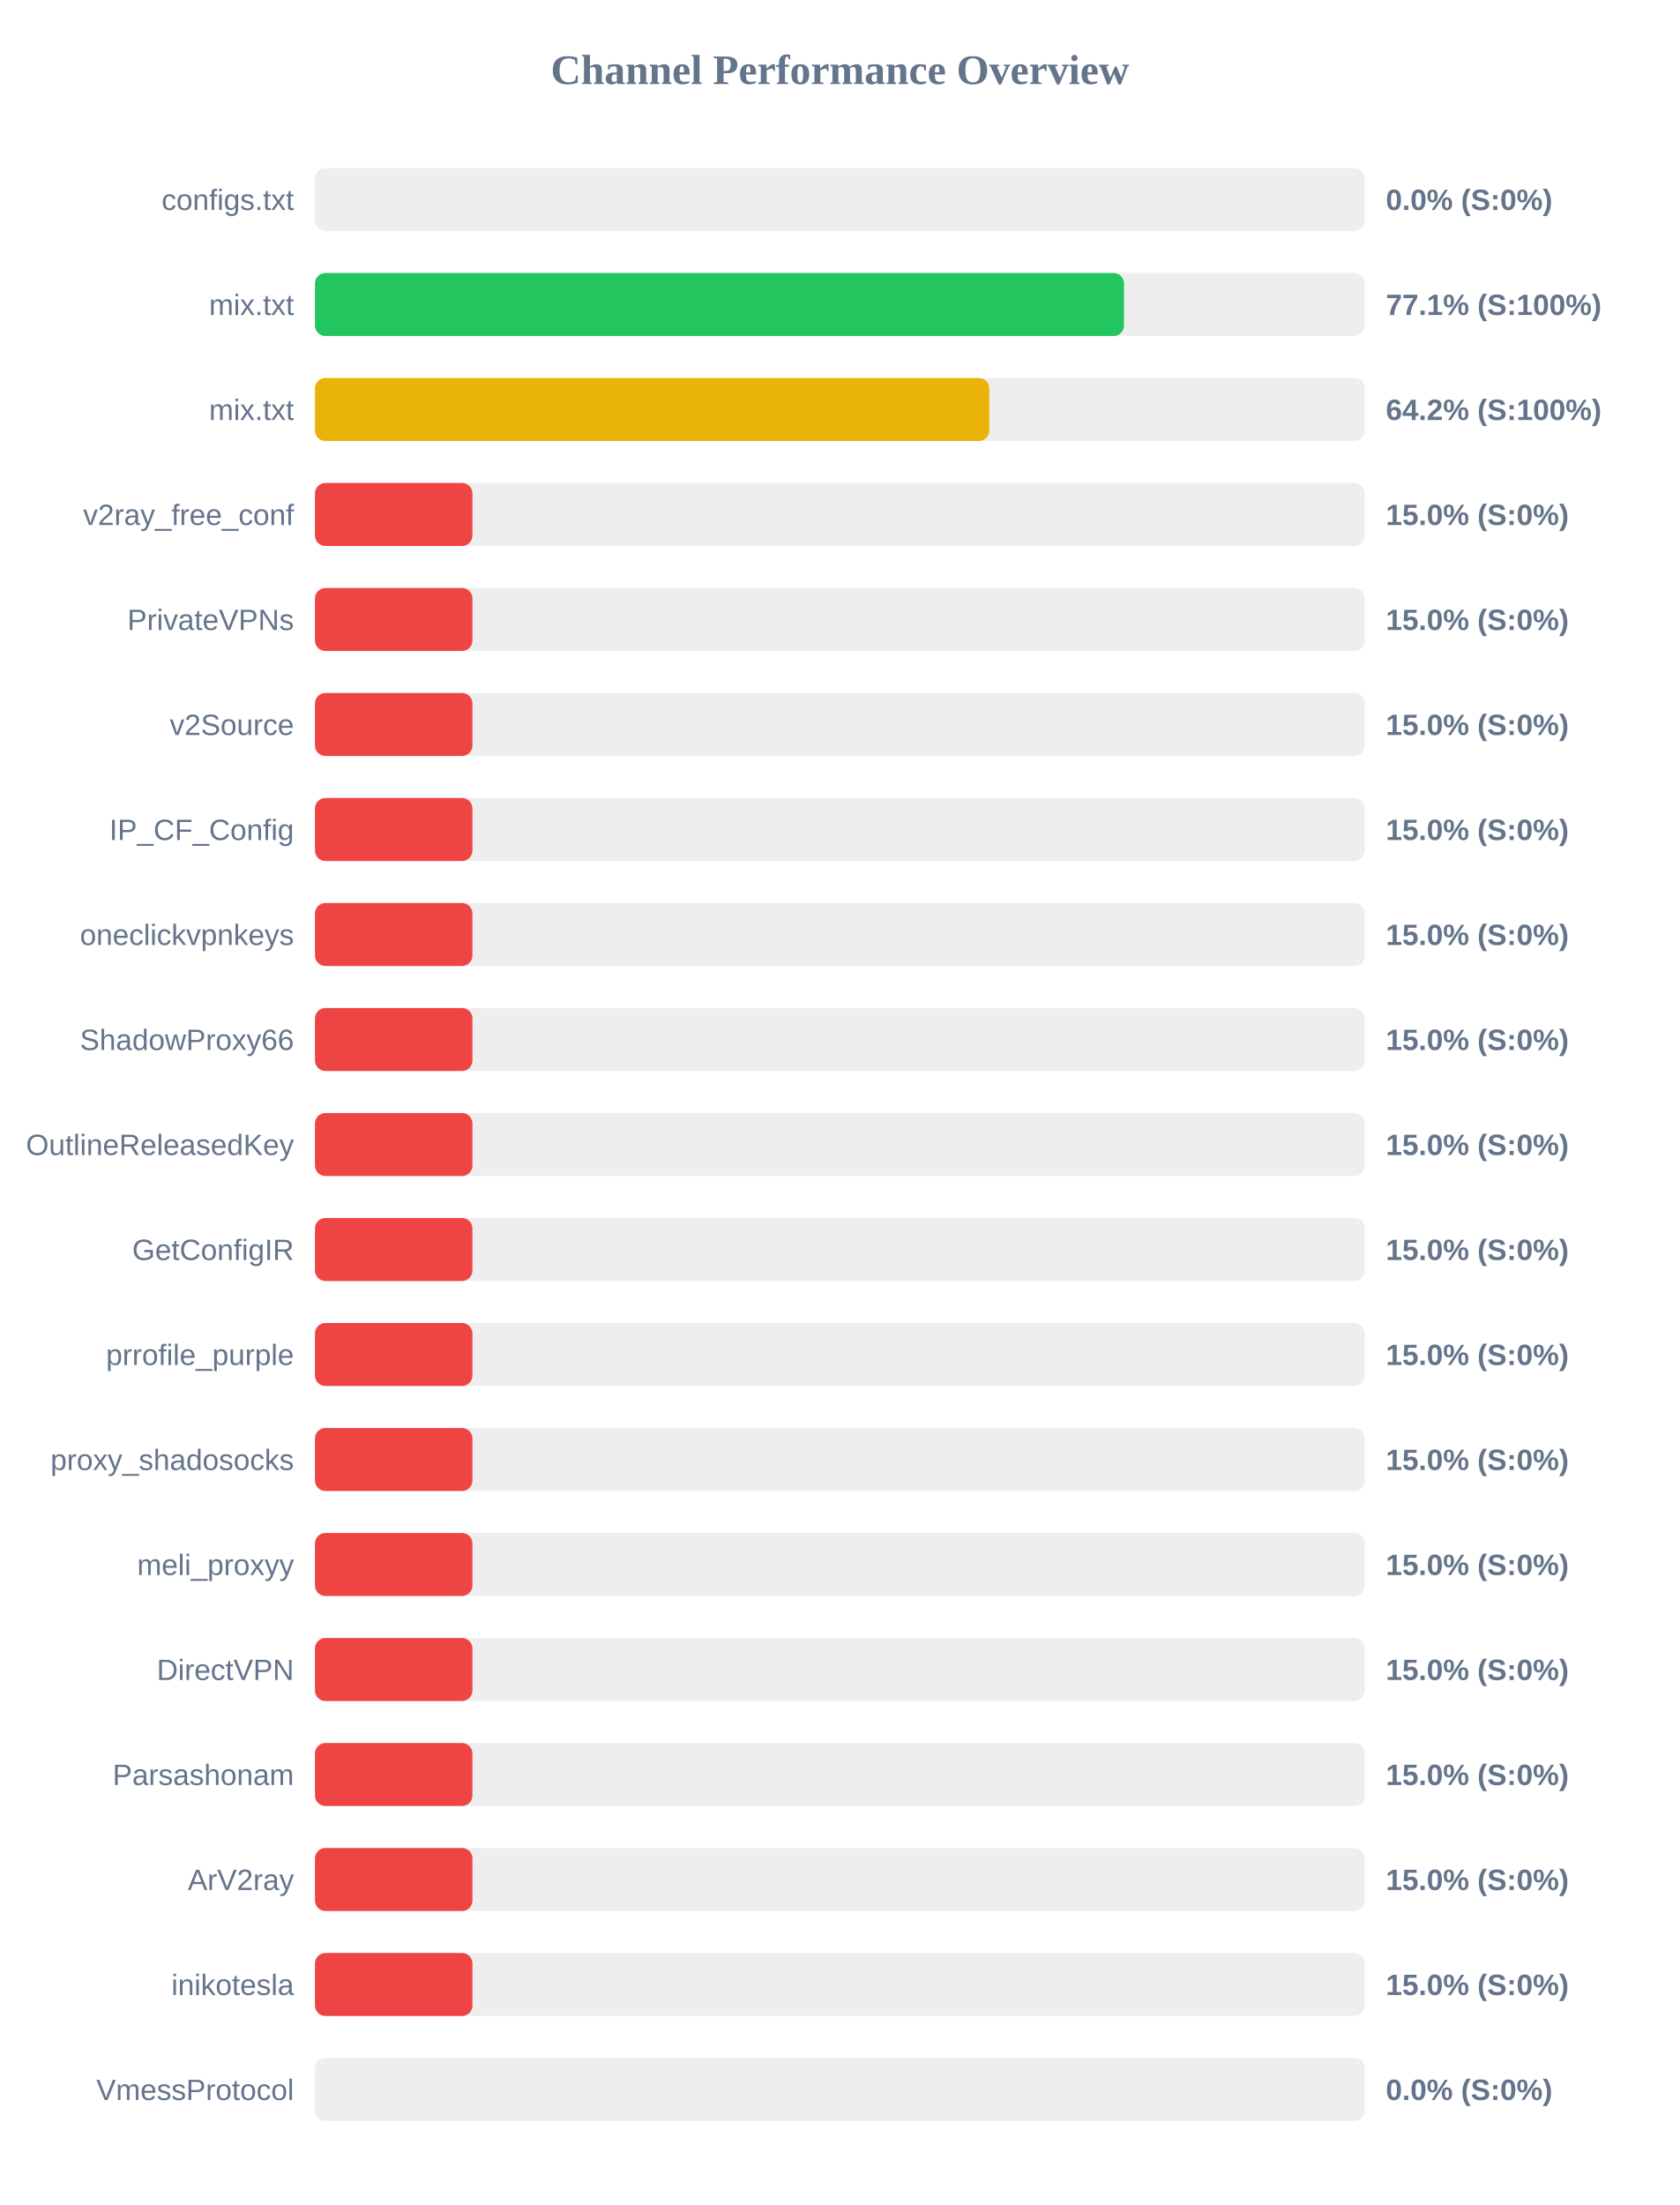
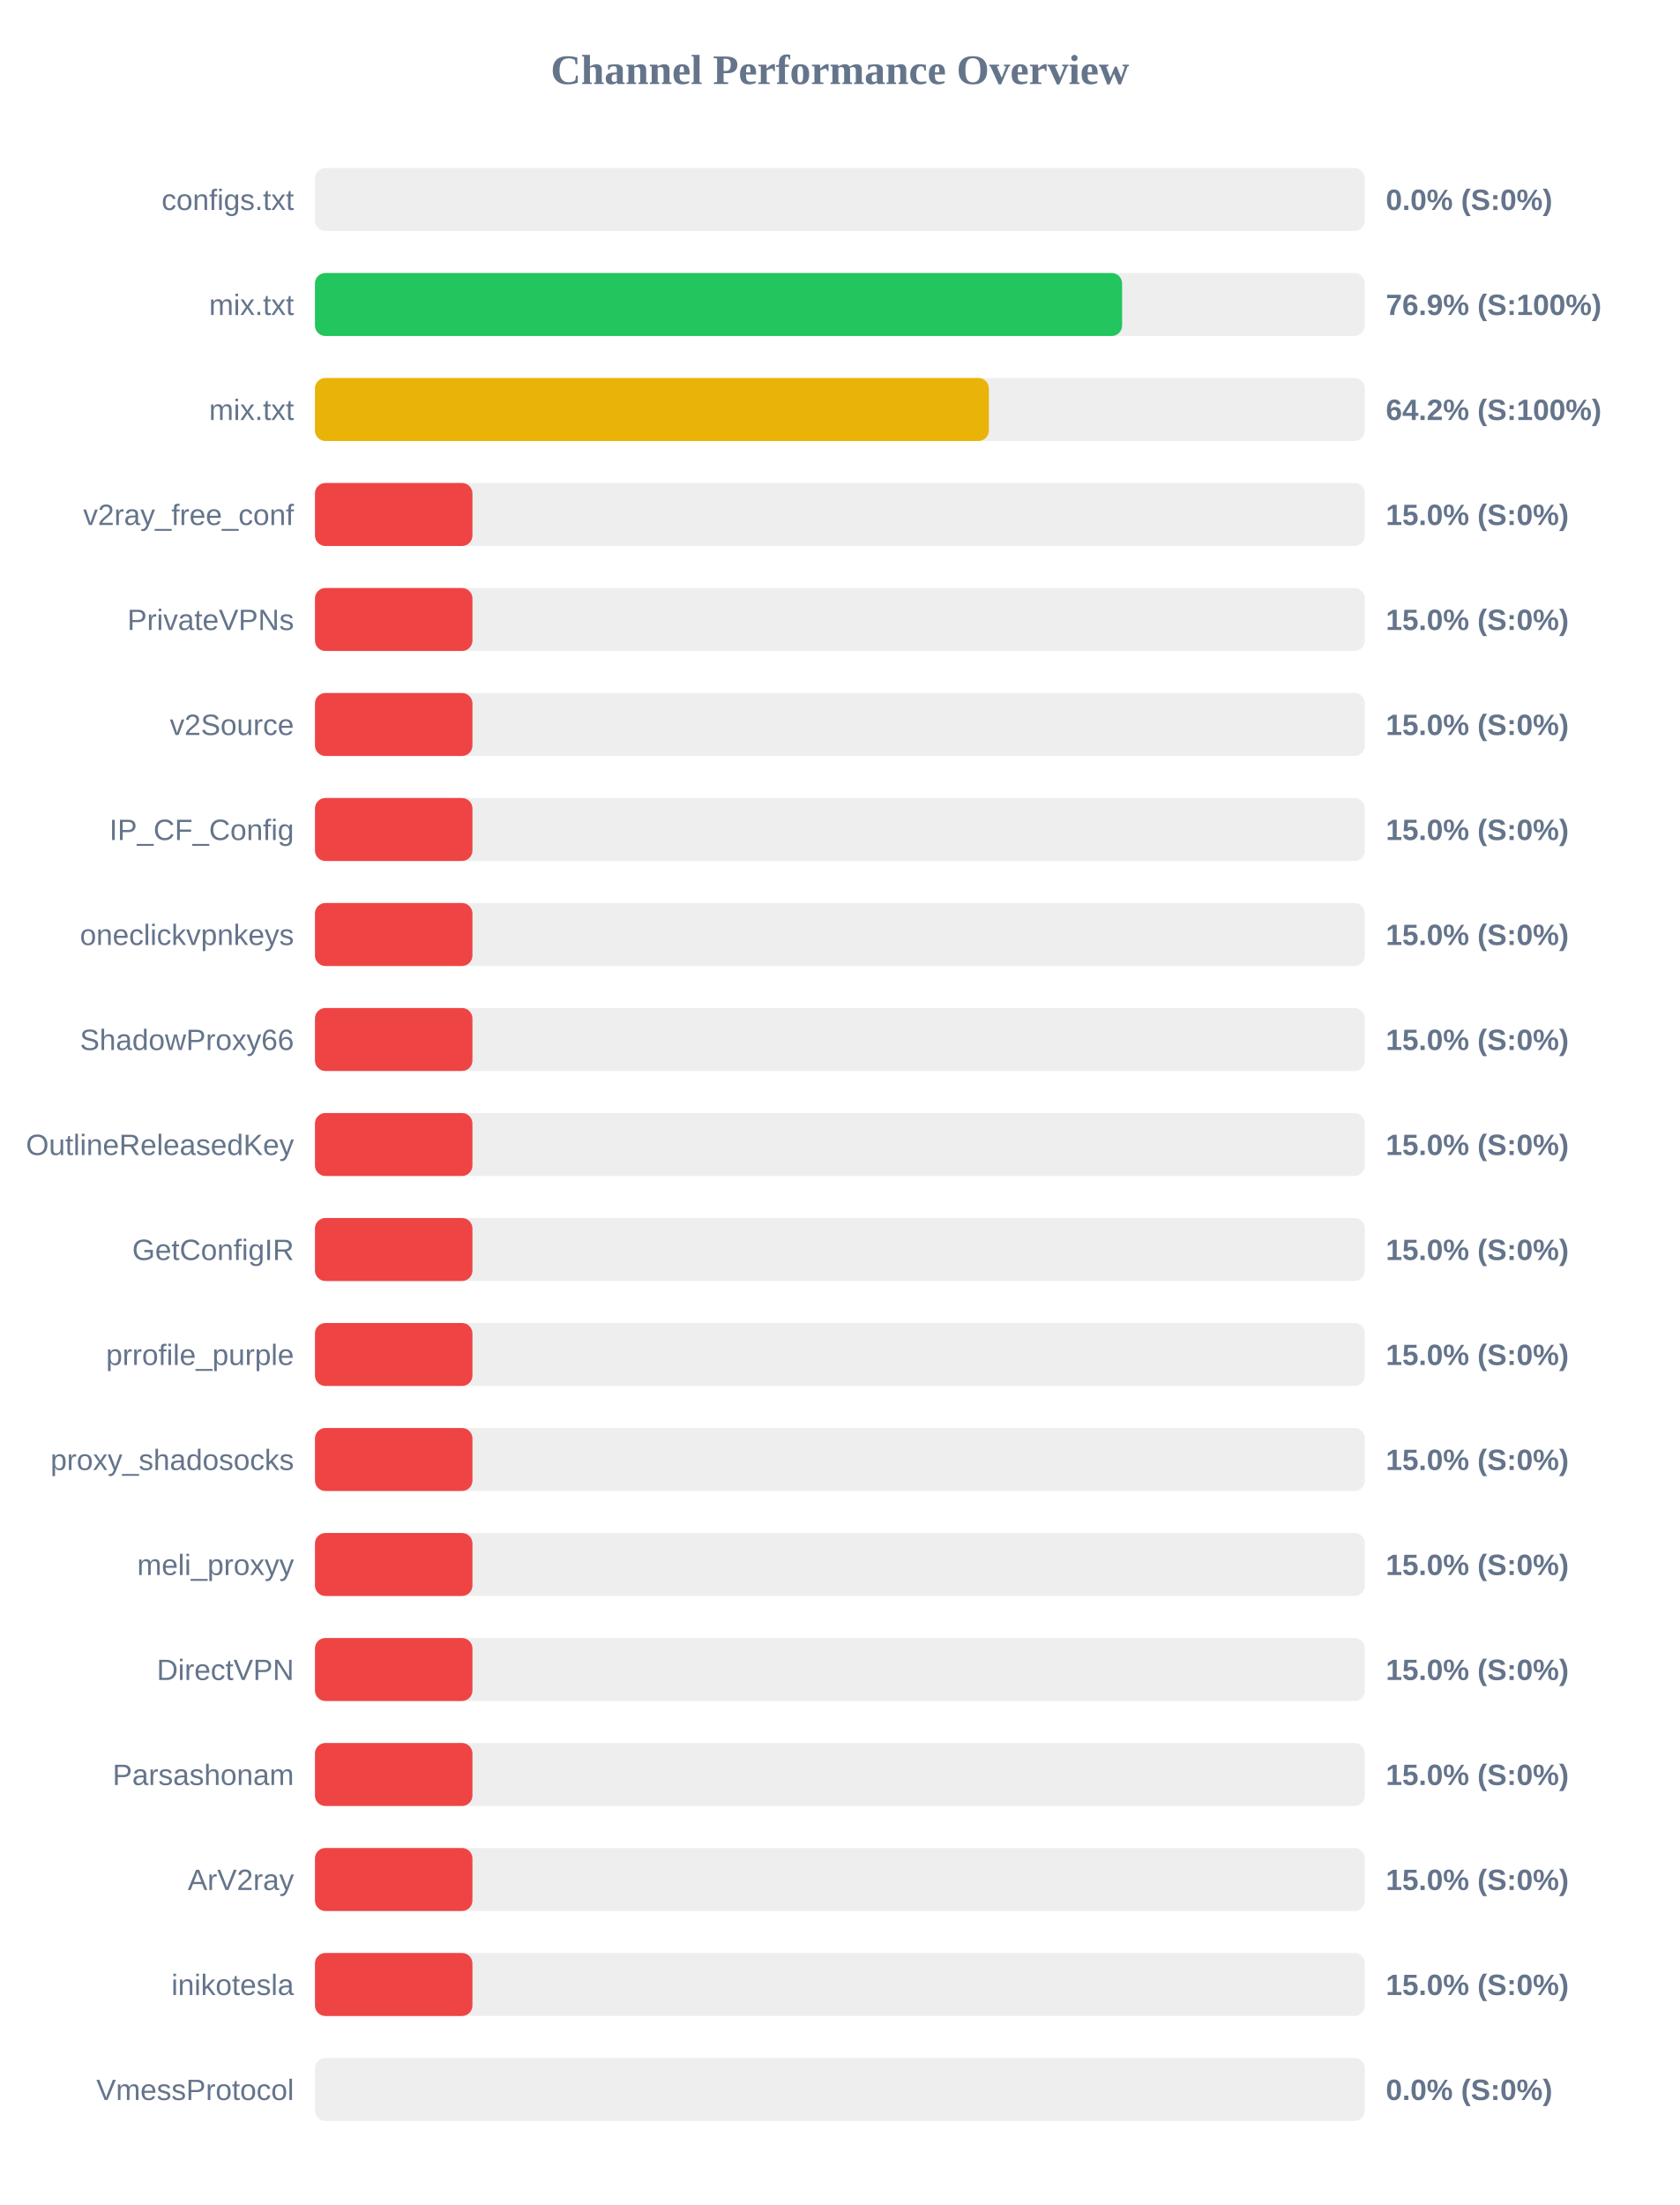
<svg xmlns="http://www.w3.org/2000/svg" width="800" height="1050" version="1.1">
  <style>
        .row { font: 14px Arial; fill: #64748b; }
        .score { font: bold 14px Arial; fill: #64748b; }
    </style>
  <text x="400" y="40" text-anchor="middle" font-size="20px" font-weight="bold" fill="#64748b">Channel Performance Overview</text>
  <rect x="150" y="80" width="500" height="30" fill="#eee" rx="5" />
  <rect x="150" y="80" width="0.0" height="30" fill="#ef4444" rx="5" />
  <text x="140" y="100" text-anchor="end" class="row">configs.txt</text>
  <text x="660" y="100" text-anchor="start" class="score">0.0% (S:0%)</text>
  <rect x="150" y="130" width="500" height="30" fill="#eee" rx="5" />
-   <rect x="150" y="130" width="385.3" height="30" fill="#22c55e" rx="5" />
+   <rect x="150" y="130" width="384.4" height="30" fill="#22c55e" rx="5" />
  <text x="140" y="150" text-anchor="end" class="row">mix.txt</text>
-   <text x="660" y="150" text-anchor="start" class="score">77.1% (S:100%)</text>
+   <text x="660" y="150" text-anchor="start" class="score">76.9% (S:100%)</text>
  <rect x="150" y="180" width="500" height="30" fill="#eee" rx="5" />
-   <rect x="150" y="180" width="321.15" height="30" fill="#eab308" rx="5" />
+   <rect x="150" y="180" width="320.95" height="30" fill="#eab308" rx="5" />
  <text x="140" y="200" text-anchor="end" class="row">mix.txt</text>
  <text x="660" y="200" text-anchor="start" class="score">64.2% (S:100%)</text>
  <rect x="150" y="230" width="500" height="30" fill="#eee" rx="5" />
  <rect x="150" y="230" width="75.0" height="30" fill="#ef4444" rx="5" />
  <text x="140" y="250" text-anchor="end" class="row">v2ray_free_conf</text>
  <text x="660" y="250" text-anchor="start" class="score">15.0% (S:0%)</text>
  <rect x="150" y="280" width="500" height="30" fill="#eee" rx="5" />
  <rect x="150" y="280" width="75.0" height="30" fill="#ef4444" rx="5" />
  <text x="140" y="300" text-anchor="end" class="row">PrivateVPNs</text>
  <text x="660" y="300" text-anchor="start" class="score">15.0% (S:0%)</text>
  <rect x="150" y="330" width="500" height="30" fill="#eee" rx="5" />
  <rect x="150" y="330" width="75.0" height="30" fill="#ef4444" rx="5" />
  <text x="140" y="350" text-anchor="end" class="row">v2Source</text>
  <text x="660" y="350" text-anchor="start" class="score">15.0% (S:0%)</text>
  <rect x="150" y="380" width="500" height="30" fill="#eee" rx="5" />
  <rect x="150" y="380" width="75.0" height="30" fill="#ef4444" rx="5" />
  <text x="140" y="400" text-anchor="end" class="row">IP_CF_Config</text>
  <text x="660" y="400" text-anchor="start" class="score">15.0% (S:0%)</text>
  <rect x="150" y="430" width="500" height="30" fill="#eee" rx="5" />
  <rect x="150" y="430" width="75.0" height="30" fill="#ef4444" rx="5" />
  <text x="140" y="450" text-anchor="end" class="row">oneclickvpnkeys</text>
  <text x="660" y="450" text-anchor="start" class="score">15.0% (S:0%)</text>
  <rect x="150" y="480" width="500" height="30" fill="#eee" rx="5" />
  <rect x="150" y="480" width="75.0" height="30" fill="#ef4444" rx="5" />
  <text x="140" y="500" text-anchor="end" class="row">ShadowProxy66</text>
  <text x="660" y="500" text-anchor="start" class="score">15.0% (S:0%)</text>
  <rect x="150" y="530" width="500" height="30" fill="#eee" rx="5" />
  <rect x="150" y="530" width="75.0" height="30" fill="#ef4444" rx="5" />
  <text x="140" y="550" text-anchor="end" class="row">OutlineReleasedKey</text>
  <text x="660" y="550" text-anchor="start" class="score">15.0% (S:0%)</text>
  <rect x="150" y="580" width="500" height="30" fill="#eee" rx="5" />
  <rect x="150" y="580" width="75.0" height="30" fill="#ef4444" rx="5" />
  <text x="140" y="600" text-anchor="end" class="row">GetConfigIR</text>
  <text x="660" y="600" text-anchor="start" class="score">15.0% (S:0%)</text>
  <rect x="150" y="630" width="500" height="30" fill="#eee" rx="5" />
  <rect x="150" y="630" width="75.0" height="30" fill="#ef4444" rx="5" />
  <text x="140" y="650" text-anchor="end" class="row">prrofile_purple</text>
  <text x="660" y="650" text-anchor="start" class="score">15.0% (S:0%)</text>
  <rect x="150" y="680" width="500" height="30" fill="#eee" rx="5" />
  <rect x="150" y="680" width="75.0" height="30" fill="#ef4444" rx="5" />
  <text x="140" y="700" text-anchor="end" class="row">proxy_shadosocks</text>
  <text x="660" y="700" text-anchor="start" class="score">15.0% (S:0%)</text>
  <rect x="150" y="730" width="500" height="30" fill="#eee" rx="5" />
  <rect x="150" y="730" width="75.0" height="30" fill="#ef4444" rx="5" />
  <text x="140" y="750" text-anchor="end" class="row">meli_proxyy</text>
  <text x="660" y="750" text-anchor="start" class="score">15.0% (S:0%)</text>
  <rect x="150" y="780" width="500" height="30" fill="#eee" rx="5" />
  <rect x="150" y="780" width="75.0" height="30" fill="#ef4444" rx="5" />
  <text x="140" y="800" text-anchor="end" class="row">DirectVPN</text>
  <text x="660" y="800" text-anchor="start" class="score">15.0% (S:0%)</text>
  <rect x="150" y="830" width="500" height="30" fill="#eee" rx="5" />
  <rect x="150" y="830" width="75.0" height="30" fill="#ef4444" rx="5" />
  <text x="140" y="850" text-anchor="end" class="row">Parsashonam</text>
  <text x="660" y="850" text-anchor="start" class="score">15.0% (S:0%)</text>
  <rect x="150" y="880" width="500" height="30" fill="#eee" rx="5" />
  <rect x="150" y="880" width="75.0" height="30" fill="#ef4444" rx="5" />
  <text x="140" y="900" text-anchor="end" class="row">ArV2ray</text>
  <text x="660" y="900" text-anchor="start" class="score">15.0% (S:0%)</text>
  <rect x="150" y="930" width="500" height="30" fill="#eee" rx="5" />
  <rect x="150" y="930" width="75.0" height="30" fill="#ef4444" rx="5" />
  <text x="140" y="950" text-anchor="end" class="row">inikotesla</text>
  <text x="660" y="950" text-anchor="start" class="score">15.0% (S:0%)</text>
  <rect x="150" y="980" width="500" height="30" fill="#eee" rx="5" />
  <rect x="150" y="980" width="0.0" height="30" fill="#ef4444" rx="5" />
  <text x="140" y="1000" text-anchor="end" class="row">VmessProtocol</text>
  <text x="660" y="1000" text-anchor="start" class="score">0.0% (S:0%)</text>
</svg>
